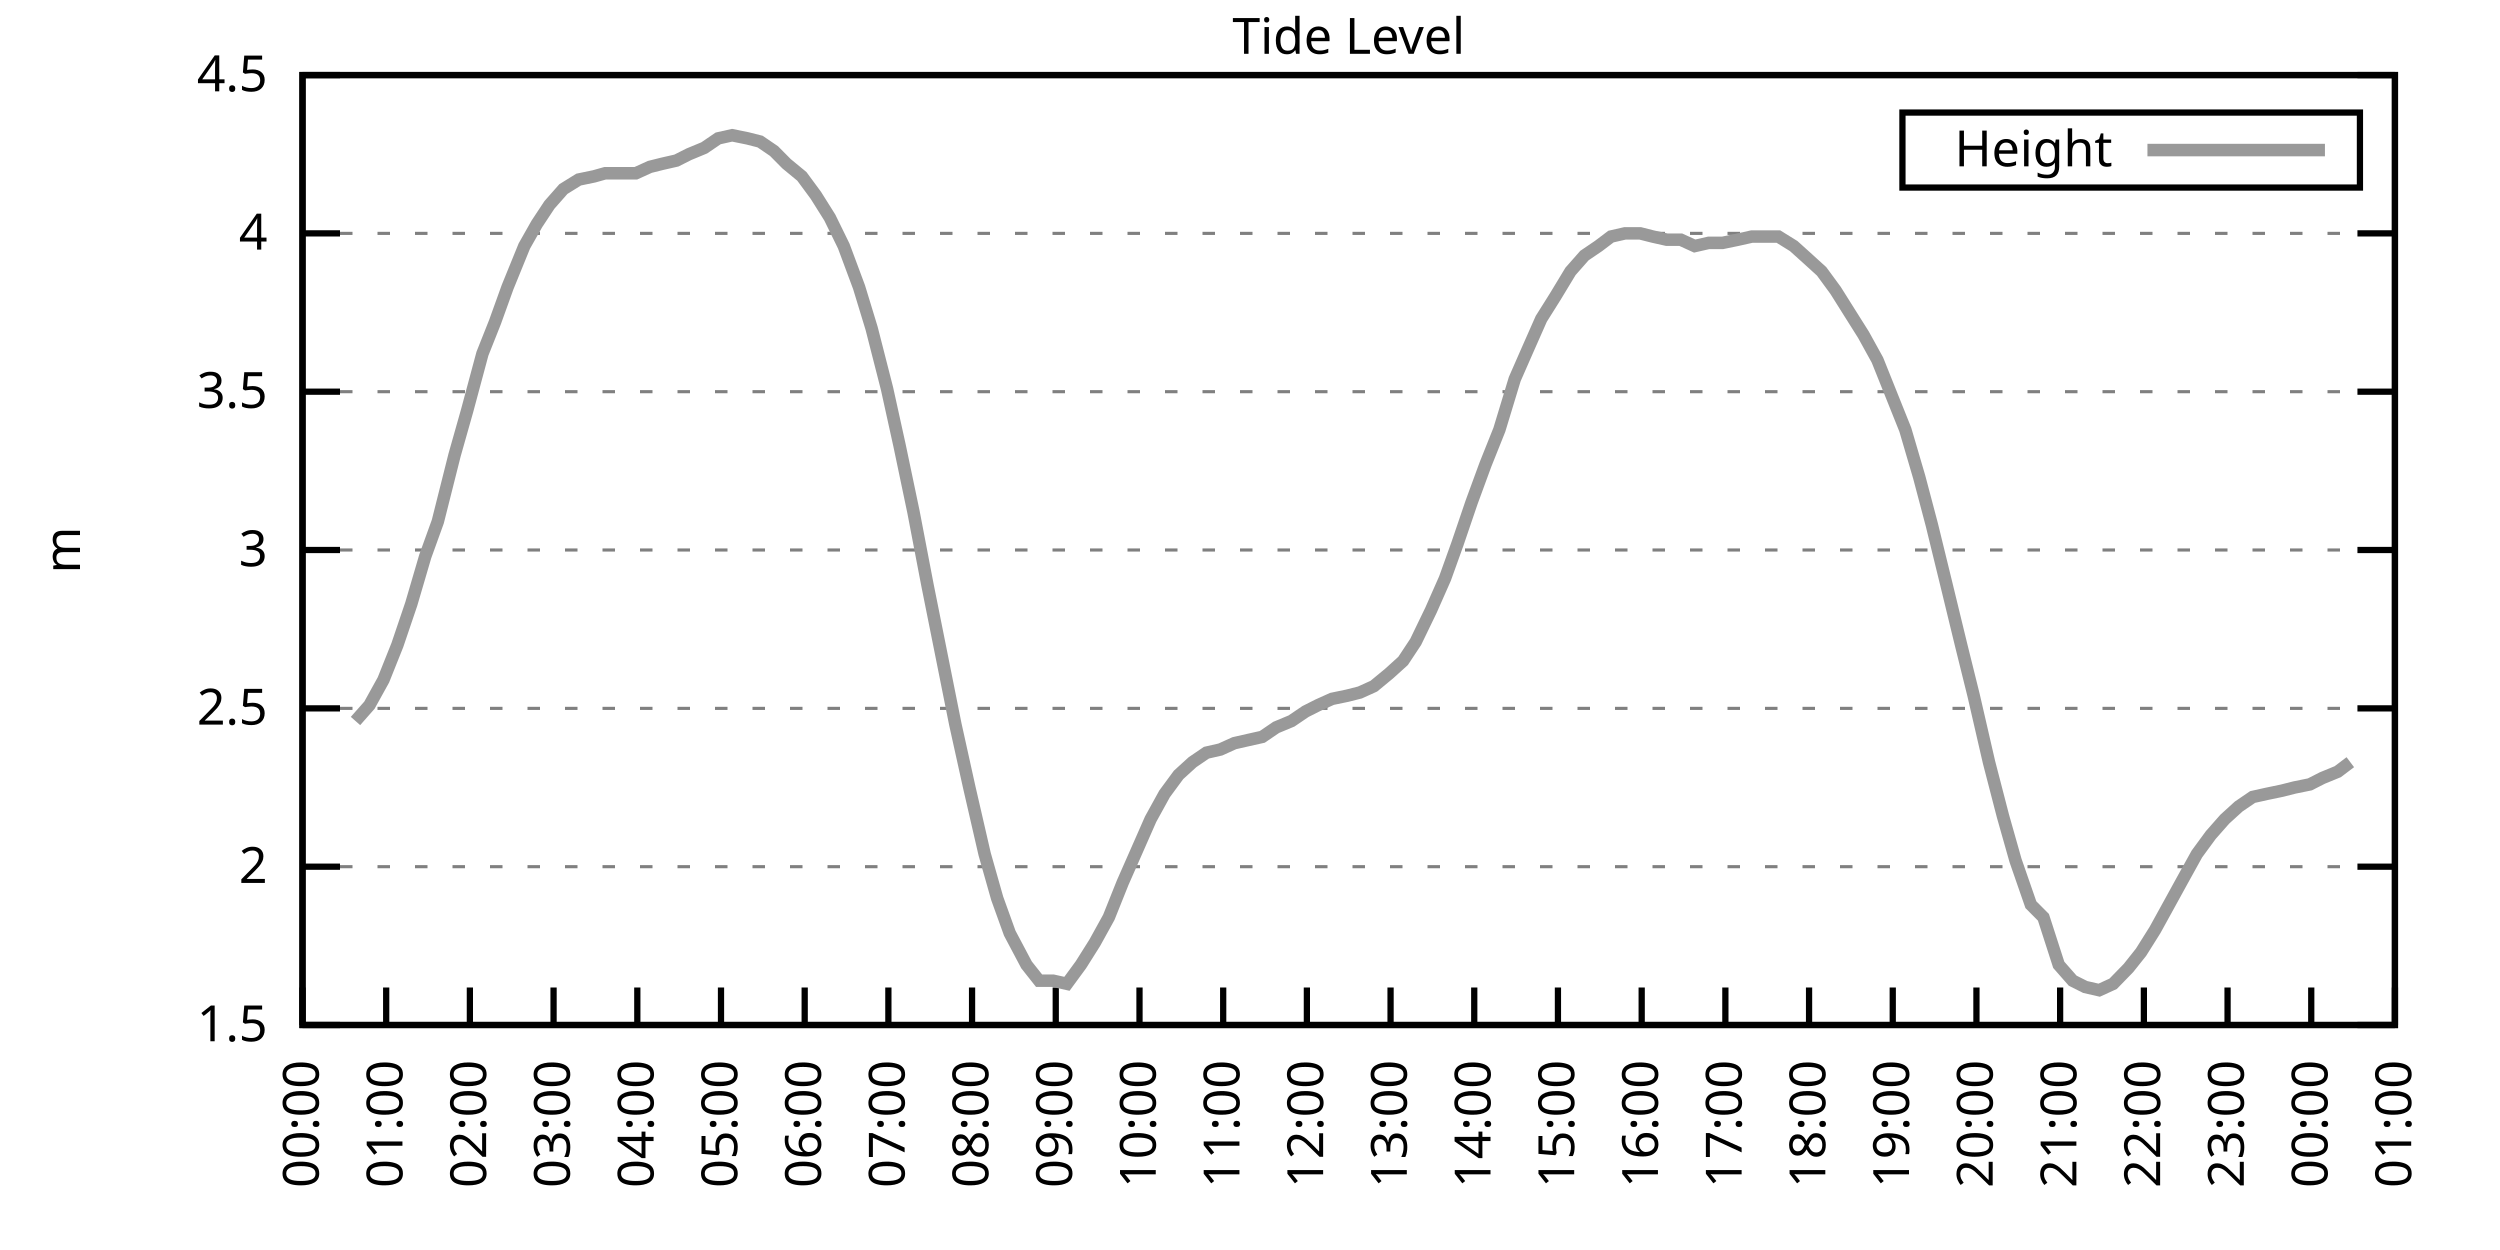
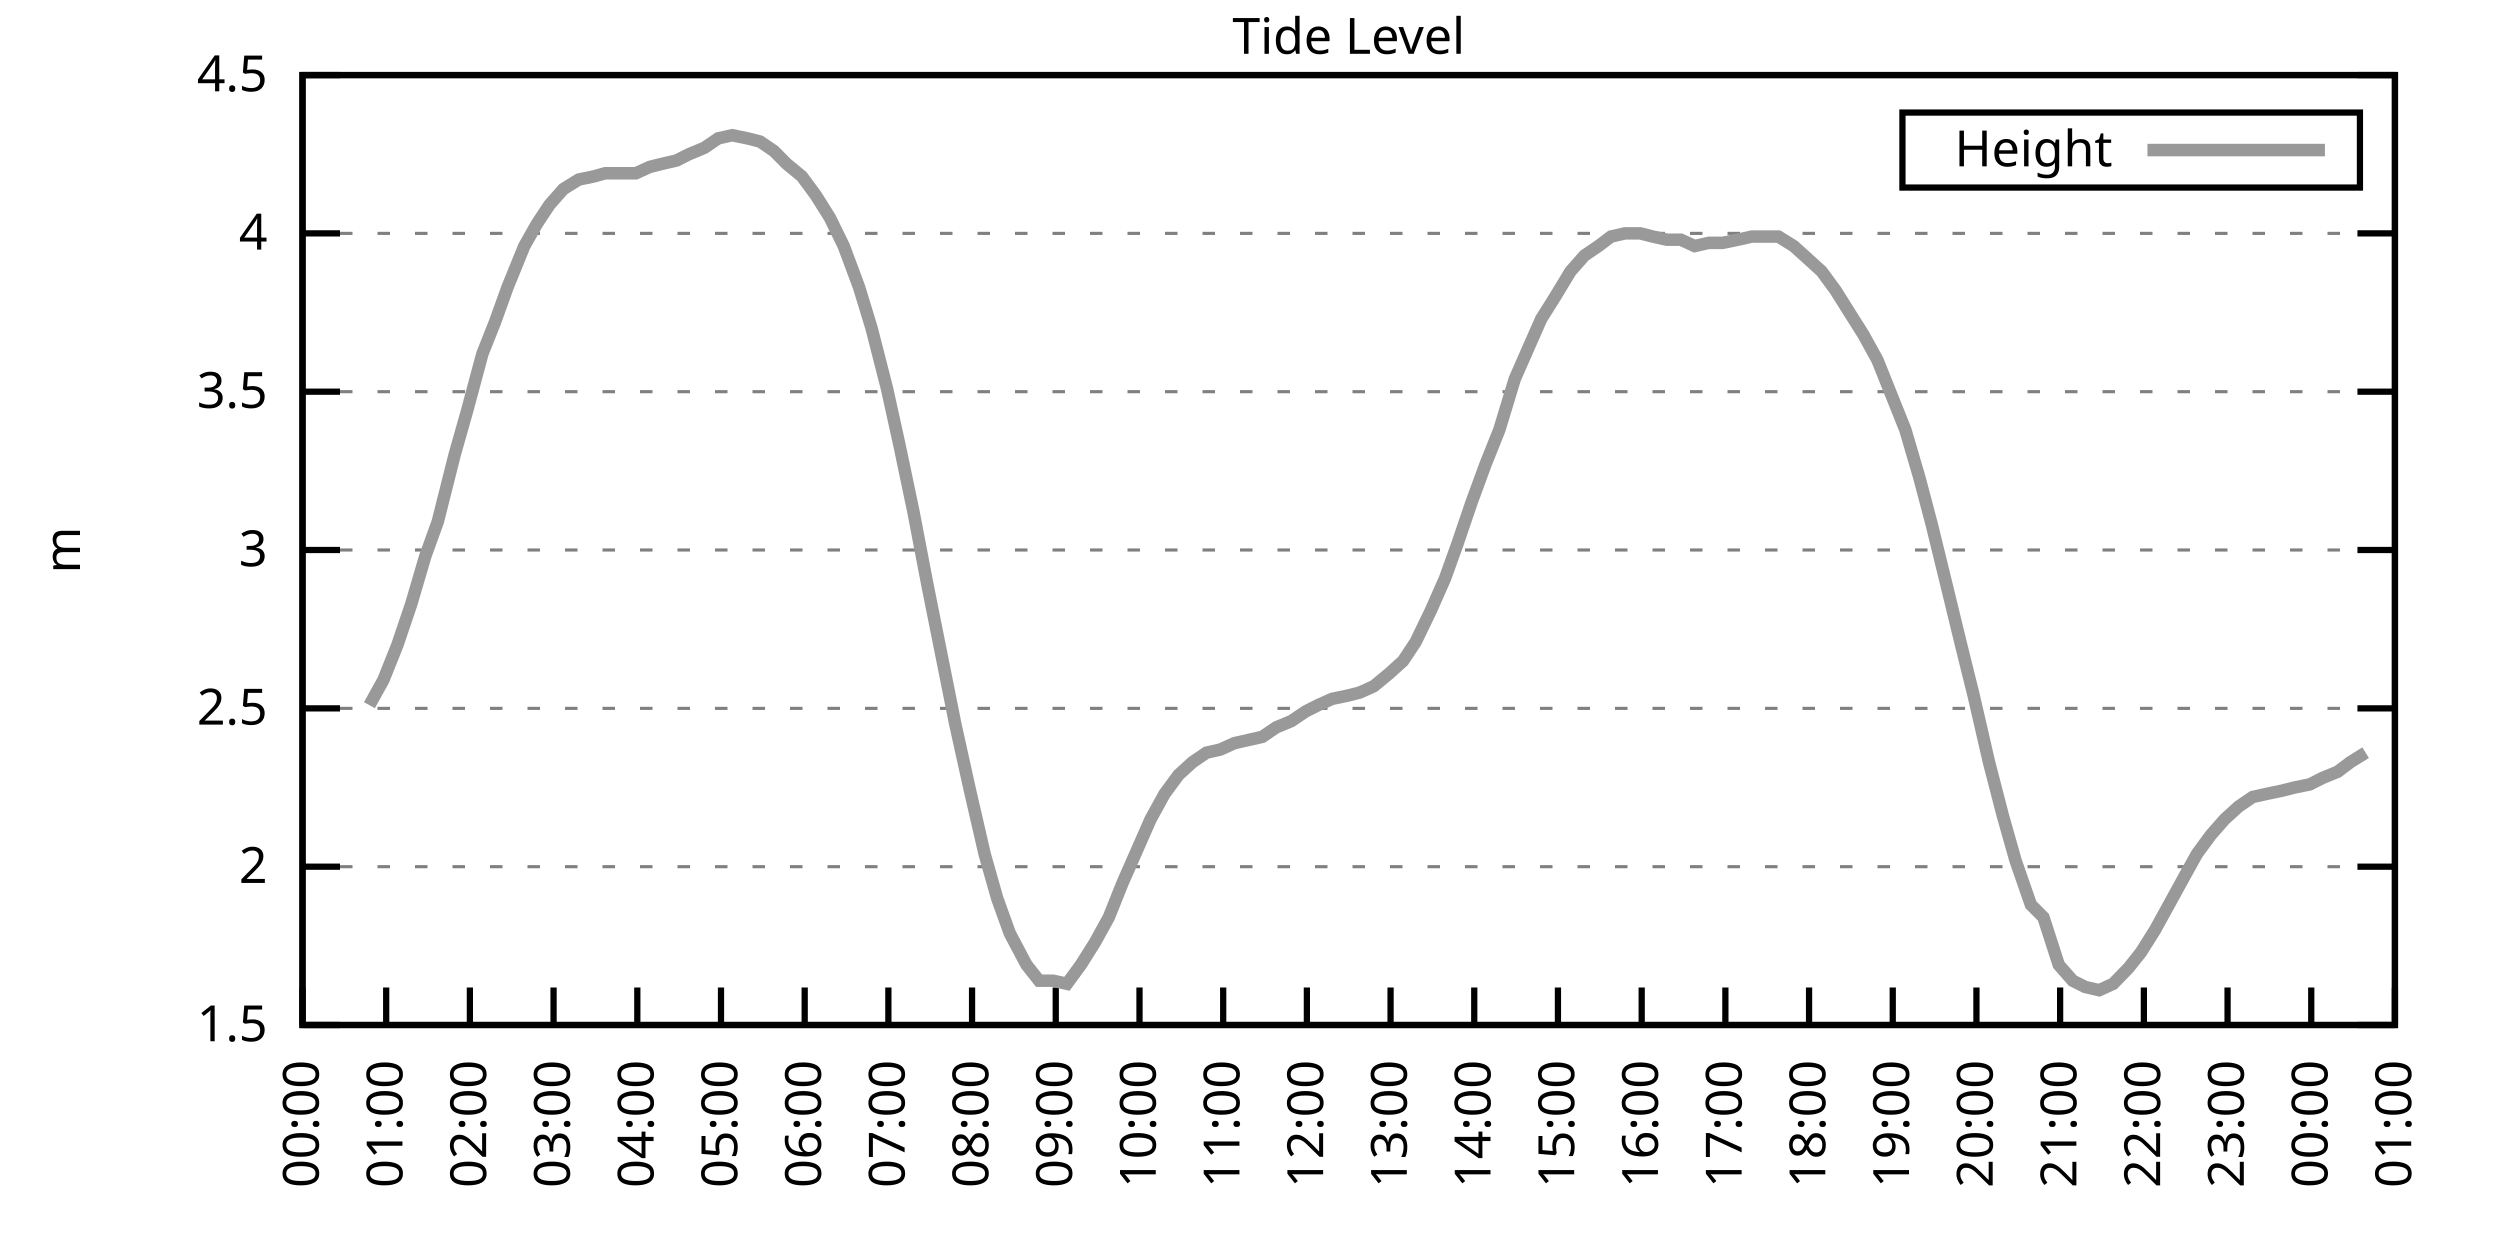
<svg xmlns="http://www.w3.org/2000/svg" xmlns:xlink="http://www.w3.org/1999/xlink" width="400" height="200" viewBox="0 0 400 200">
  <g id="gnuplot_canvas">
    <rect x="0" y="0" width="400" height="200" fill="none" />
    <defs>
      <circle id="gpDot" r="0.5" stroke-width="0.5" stroke="currentColor" />
      <path id="gpPt0" stroke-width="0.333" stroke="currentColor" d="M-1,0 h2 M0,-1 v2" />
      <path id="gpPt1" stroke-width="0.333" stroke="currentColor" d="M-1,-1 L1,1 M1,-1 L-1,1" />
      <path id="gpPt2" stroke-width="0.333" stroke="currentColor" d="M-1,0 L1,0 M0,-1 L0,1 M-1,-1 L1,1 M-1,1 L1,-1" />
      <rect id="gpPt3" stroke-width="0.333" stroke="currentColor" x="-1" y="-1" width="2" height="2" />
      <rect id="gpPt4" stroke-width="0.333" stroke="currentColor" fill="currentColor" x="-1" y="-1" width="2" height="2" />
      <circle id="gpPt5" stroke-width="0.333" stroke="currentColor" cx="0" cy="0" r="1" />
      <use xlink:href="#gpPt5" id="gpPt6" fill="currentColor" stroke="none" />
      <path id="gpPt7" stroke-width="0.333" stroke="currentColor" d="M0,-1.33 L-1.33,0.67 L1.33,0.67 z" />
      <use xlink:href="#gpPt7" id="gpPt8" fill="currentColor" stroke="none" />
      <use xlink:href="#gpPt7" id="gpPt9" stroke="currentColor" transform="rotate(180)" />
      <use xlink:href="#gpPt9" id="gpPt10" fill="currentColor" stroke="none" />
      <use xlink:href="#gpPt3" id="gpPt11" stroke="currentColor" transform="rotate(45)" />
      <use xlink:href="#gpPt11" id="gpPt12" fill="currentColor" stroke="none" />
      <path id="gpPt13" stroke-width="0.333" stroke="currentColor" d="M0,1.330 L1.265,0.411 L0.782,-1.067 L-0.782,-1.076 L-1.265,0.411 z" />
      <use xlink:href="#gpPt13" id="gpPt14" fill="currentColor" stroke="none" />
      <filter id="textbox" filterUnits="objectBoundingBox" x="0" y="0" height="1" width="1">
        <feFlood flood-color="white" flood-opacity="1" result="bgnd" />
        <feComposite in="SourceGraphic" in2="bgnd" operator="atop" />
      </filter>
      <filter id="greybox" filterUnits="objectBoundingBox" x="0" y="0" height="1" width="1">
        <feFlood flood-color="lightgrey" flood-opacity="1" result="grey" />
        <feComposite in="SourceGraphic" in2="grey" operator="atop" />
      </filter>
    </defs>
    <g fill="none" color="white" stroke="currentColor" stroke-width="1.00" stroke-linecap="butt" stroke-linejoin="miter">
</g>
    <g fill="none" color="black" stroke="currentColor" stroke-width="1.00" stroke-linecap="butt" stroke-linejoin="miter">
      <g stroke="none" shape-rendering="crispEdges">
        <polygon fill="rgb(255, 255, 255)" points="48.40,164.00 383.18,164.00 383.18,12.02 48.40,12.02 " />
      </g>
    </g>
    <g fill="none" color="black" stroke="currentColor" stroke-width="1.00" stroke-linecap="butt" stroke-linejoin="miter">
</g>
    <g fill="none" color="black" stroke="black" stroke-width="0.50" stroke-linecap="butt" stroke-linejoin="miter">
</g>
    <g fill="none" color="gray" stroke="currentColor" stroke-width="0.50" stroke-linecap="butt" stroke-linejoin="miter">
      <path stroke="gray" stroke-dasharray="2,4" class="gridline" d="M48.40,164.00 L383.19,164.00  " />
    </g>
    <g fill="none" color="gray" stroke="gray" stroke-width="1.00" stroke-linecap="butt" stroke-linejoin="miter">
</g>
    <g fill="none" color="black" stroke="currentColor" stroke-width="1.00" stroke-linecap="butt" stroke-linejoin="miter">
      <path stroke="black" d="M48.40,164.00 L54.40,164.00 M383.19,164.00 L377.19,164.00  " />
      <g transform="translate(42.80,166.60)" stroke="none" fill="black" font-family="Sans" font-size="8.00" text-anchor="end">
        <text>
          <tspan font-family="Sans"> 1.5</tspan>
        </text>
      </g>
    </g>
    <g fill="none" color="black" stroke="currentColor" stroke-width="1.00" stroke-linecap="butt" stroke-linejoin="miter">
</g>
    <g fill="none" color="black" stroke="black" stroke-width="0.50" stroke-linecap="butt" stroke-linejoin="miter">
</g>
    <g fill="none" color="gray" stroke="currentColor" stroke-width="0.50" stroke-linecap="butt" stroke-linejoin="miter">
      <path stroke="gray" stroke-dasharray="2,4" class="gridline" d="M48.40,138.67 L383.19,138.67  " />
    </g>
    <g fill="none" color="gray" stroke="gray" stroke-width="1.00" stroke-linecap="butt" stroke-linejoin="miter">
</g>
    <g fill="none" color="black" stroke="currentColor" stroke-width="1.00" stroke-linecap="butt" stroke-linejoin="miter">
      <path stroke="black" d="M48.40,138.67 L54.40,138.67 M383.19,138.67 L377.19,138.67  " />
      <g transform="translate(42.80,141.27)" stroke="none" fill="black" font-family="Sans" font-size="8.00" text-anchor="end">
        <text>
          <tspan font-family="Sans"> 2</tspan>
        </text>
      </g>
    </g>
    <g fill="none" color="black" stroke="currentColor" stroke-width="1.00" stroke-linecap="butt" stroke-linejoin="miter">
</g>
    <g fill="none" color="black" stroke="black" stroke-width="0.50" stroke-linecap="butt" stroke-linejoin="miter">
</g>
    <g fill="none" color="gray" stroke="currentColor" stroke-width="0.50" stroke-linecap="butt" stroke-linejoin="miter">
      <path stroke="gray" stroke-dasharray="2,4" class="gridline" d="M48.40,113.34 L383.19,113.34  " />
    </g>
    <g fill="none" color="gray" stroke="gray" stroke-width="1.00" stroke-linecap="butt" stroke-linejoin="miter">
</g>
    <g fill="none" color="black" stroke="currentColor" stroke-width="1.00" stroke-linecap="butt" stroke-linejoin="miter">
      <path stroke="black" d="M48.40,113.34 L54.40,113.34 M383.19,113.34 L377.19,113.34  " />
      <g transform="translate(42.80,115.94)" stroke="none" fill="black" font-family="Sans" font-size="8.00" text-anchor="end">
        <text>
          <tspan font-family="Sans"> 2.5</tspan>
        </text>
      </g>
    </g>
    <g fill="none" color="black" stroke="currentColor" stroke-width="1.00" stroke-linecap="butt" stroke-linejoin="miter">
</g>
    <g fill="none" color="black" stroke="black" stroke-width="0.50" stroke-linecap="butt" stroke-linejoin="miter">
</g>
    <g fill="none" color="gray" stroke="currentColor" stroke-width="0.50" stroke-linecap="butt" stroke-linejoin="miter">
      <path stroke="gray" stroke-dasharray="2,4" class="gridline" d="M48.40,88.00 L383.19,88.00  " />
    </g>
    <g fill="none" color="gray" stroke="gray" stroke-width="1.00" stroke-linecap="butt" stroke-linejoin="miter">
</g>
    <g fill="none" color="black" stroke="currentColor" stroke-width="1.00" stroke-linecap="butt" stroke-linejoin="miter">
      <path stroke="black" d="M48.40,88.00 L54.40,88.00 M383.19,88.00 L377.19,88.00  " />
      <g transform="translate(42.80,90.60)" stroke="none" fill="black" font-family="Sans" font-size="8.00" text-anchor="end">
        <text>
          <tspan font-family="Sans"> 3</tspan>
        </text>
      </g>
    </g>
    <g fill="none" color="black" stroke="currentColor" stroke-width="1.00" stroke-linecap="butt" stroke-linejoin="miter">
</g>
    <g fill="none" color="black" stroke="black" stroke-width="0.50" stroke-linecap="butt" stroke-linejoin="miter">
</g>
    <g fill="none" color="gray" stroke="currentColor" stroke-width="0.50" stroke-linecap="butt" stroke-linejoin="miter">
      <path stroke="gray" stroke-dasharray="2,4" class="gridline" d="M48.40,62.67 L383.19,62.67  " />
    </g>
    <g fill="none" color="gray" stroke="gray" stroke-width="1.00" stroke-linecap="butt" stroke-linejoin="miter">
</g>
    <g fill="none" color="black" stroke="currentColor" stroke-width="1.00" stroke-linecap="butt" stroke-linejoin="miter">
      <path stroke="black" d="M48.40,62.67 L54.40,62.67 M383.19,62.67 L377.19,62.67  " />
      <g transform="translate(42.80,65.27)" stroke="none" fill="black" font-family="Sans" font-size="8.00" text-anchor="end">
        <text>
          <tspan font-family="Sans"> 3.5</tspan>
        </text>
      </g>
    </g>
    <g fill="none" color="black" stroke="currentColor" stroke-width="1.00" stroke-linecap="butt" stroke-linejoin="miter">
</g>
    <g fill="none" color="black" stroke="black" stroke-width="0.50" stroke-linecap="butt" stroke-linejoin="miter">
</g>
    <g fill="none" color="gray" stroke="currentColor" stroke-width="0.50" stroke-linecap="butt" stroke-linejoin="miter">
      <path stroke="gray" stroke-dasharray="2,4" class="gridline" d="M48.40,37.34 L383.19,37.34  " />
    </g>
    <g fill="none" color="gray" stroke="gray" stroke-width="1.00" stroke-linecap="butt" stroke-linejoin="miter">
</g>
    <g fill="none" color="black" stroke="currentColor" stroke-width="1.00" stroke-linecap="butt" stroke-linejoin="miter">
      <path stroke="black" d="M48.40,37.34 L54.40,37.34 M383.19,37.34 L377.19,37.34  " />
      <g transform="translate(42.80,39.94)" stroke="none" fill="black" font-family="Sans" font-size="8.00" text-anchor="end">
        <text>
          <tspan font-family="Sans"> 4</tspan>
        </text>
      </g>
    </g>
    <g fill="none" color="black" stroke="currentColor" stroke-width="1.00" stroke-linecap="butt" stroke-linejoin="miter">
</g>
    <g fill="none" color="black" stroke="black" stroke-width="0.50" stroke-linecap="butt" stroke-linejoin="miter">
</g>
    <g fill="none" color="gray" stroke="currentColor" stroke-width="0.50" stroke-linecap="butt" stroke-linejoin="miter">
      <path stroke="gray" stroke-dasharray="2,4" class="gridline" d="M48.40,12.01 L383.19,12.01  " />
    </g>
    <g fill="none" color="gray" stroke="gray" stroke-width="1.00" stroke-linecap="butt" stroke-linejoin="miter">
</g>
    <g fill="none" color="black" stroke="currentColor" stroke-width="1.00" stroke-linecap="butt" stroke-linejoin="miter">
      <path stroke="black" d="M48.40,12.01 L54.40,12.01 M383.19,12.01 L377.19,12.01  " />
      <g transform="translate(42.80,14.61)" stroke="none" fill="black" font-family="Sans" font-size="8.00" text-anchor="end">
        <text>
          <tspan font-family="Sans"> 4.5</tspan>
        </text>
      </g>
    </g>
    <g fill="none" color="black" stroke="currentColor" stroke-width="1.00" stroke-linecap="butt" stroke-linejoin="miter">
      <path stroke="black" d="M48.40,164.00 L48.40,158.00  " />
      <g transform="translate(51.00,169.60) rotate(270.00)" stroke="none" fill="black" font-family="Sans" font-size="8.00" text-anchor="end">
        <text>
          <tspan font-family="Sans">00:00</tspan>
        </text>
      </g>
    </g>
    <g fill="none" color="black" stroke="currentColor" stroke-width="1.00" stroke-linecap="butt" stroke-linejoin="miter">
      <path stroke="black" d="M61.79,164.00 L61.79,158.00  " />
      <g transform="translate(64.39,169.60) rotate(270.00)" stroke="none" fill="black" font-family="Sans" font-size="8.00" text-anchor="end">
        <text>
          <tspan font-family="Sans">01:00</tspan>
        </text>
      </g>
    </g>
    <g fill="none" color="black" stroke="currentColor" stroke-width="1.00" stroke-linecap="butt" stroke-linejoin="miter">
      <path stroke="black" d="M75.18,164.00 L75.18,158.00  " />
      <g transform="translate(77.78,169.60) rotate(270.00)" stroke="none" fill="black" font-family="Sans" font-size="8.00" text-anchor="end">
        <text>
          <tspan font-family="Sans">02:00</tspan>
        </text>
      </g>
    </g>
    <g fill="none" color="black" stroke="currentColor" stroke-width="1.00" stroke-linecap="butt" stroke-linejoin="miter">
      <path stroke="black" d="M88.57,164.00 L88.57,158.00  " />
      <g transform="translate(91.17,169.60) rotate(270.00)" stroke="none" fill="black" font-family="Sans" font-size="8.00" text-anchor="end">
        <text>
          <tspan font-family="Sans">03:00</tspan>
        </text>
      </g>
    </g>
    <g fill="none" color="black" stroke="currentColor" stroke-width="1.00" stroke-linecap="butt" stroke-linejoin="miter">
      <path stroke="black" d="M101.97,164.00 L101.97,158.00  " />
      <g transform="translate(104.57,169.60) rotate(270.00)" stroke="none" fill="black" font-family="Sans" font-size="8.00" text-anchor="end">
        <text>
          <tspan font-family="Sans">04:00</tspan>
        </text>
      </g>
    </g>
    <g fill="none" color="black" stroke="currentColor" stroke-width="1.00" stroke-linecap="butt" stroke-linejoin="miter">
      <path stroke="black" d="M115.36,164.00 L115.36,158.00  " />
      <g transform="translate(117.96,169.60) rotate(270.00)" stroke="none" fill="black" font-family="Sans" font-size="8.00" text-anchor="end">
        <text>
          <tspan font-family="Sans">05:00</tspan>
        </text>
      </g>
    </g>
    <g fill="none" color="black" stroke="currentColor" stroke-width="1.00" stroke-linecap="butt" stroke-linejoin="miter">
      <path stroke="black" d="M128.75,164.00 L128.75,158.00  " />
      <g transform="translate(131.35,169.60) rotate(270.00)" stroke="none" fill="black" font-family="Sans" font-size="8.00" text-anchor="end">
        <text>
          <tspan font-family="Sans">06:00</tspan>
        </text>
      </g>
    </g>
    <g fill="none" color="black" stroke="currentColor" stroke-width="1.00" stroke-linecap="butt" stroke-linejoin="miter">
      <path stroke="black" d="M142.14,164.00 L142.14,158.00  " />
      <g transform="translate(144.74,169.60) rotate(270.00)" stroke="none" fill="black" font-family="Sans" font-size="8.00" text-anchor="end">
        <text>
          <tspan font-family="Sans">07:00</tspan>
        </text>
      </g>
    </g>
    <g fill="none" color="black" stroke="currentColor" stroke-width="1.00" stroke-linecap="butt" stroke-linejoin="miter">
      <path stroke="black" d="M155.53,164.00 L155.53,158.00  " />
      <g transform="translate(158.13,169.60) rotate(270.00)" stroke="none" fill="black" font-family="Sans" font-size="8.00" text-anchor="end">
        <text>
          <tspan font-family="Sans">08:00</tspan>
        </text>
      </g>
    </g>
    <g fill="none" color="black" stroke="currentColor" stroke-width="1.00" stroke-linecap="butt" stroke-linejoin="miter">
      <path stroke="black" d="M168.92,164.00 L168.92,158.00  " />
      <g transform="translate(171.52,169.60) rotate(270.00)" stroke="none" fill="black" font-family="Sans" font-size="8.00" text-anchor="end">
        <text>
          <tspan font-family="Sans">09:00</tspan>
        </text>
      </g>
    </g>
    <g fill="none" color="black" stroke="currentColor" stroke-width="1.00" stroke-linecap="butt" stroke-linejoin="miter">
      <path stroke="black" d="M182.32,164.00 L182.32,158.00  " />
      <g transform="translate(184.92,169.60) rotate(270.00)" stroke="none" fill="black" font-family="Sans" font-size="8.00" text-anchor="end">
        <text>
          <tspan font-family="Sans">10:00</tspan>
        </text>
      </g>
    </g>
    <g fill="none" color="black" stroke="currentColor" stroke-width="1.00" stroke-linecap="butt" stroke-linejoin="miter">
      <path stroke="black" d="M195.71,164.00 L195.71,158.00  " />
      <g transform="translate(198.31,169.60) rotate(270.00)" stroke="none" fill="black" font-family="Sans" font-size="8.00" text-anchor="end">
        <text>
          <tspan font-family="Sans">11:00</tspan>
        </text>
      </g>
    </g>
    <g fill="none" color="black" stroke="currentColor" stroke-width="1.00" stroke-linecap="butt" stroke-linejoin="miter">
      <path stroke="black" d="M209.10,164.00 L209.10,158.00  " />
      <g transform="translate(211.70,169.60) rotate(270.00)" stroke="none" fill="black" font-family="Sans" font-size="8.00" text-anchor="end">
        <text>
          <tspan font-family="Sans">12:00</tspan>
        </text>
      </g>
    </g>
    <g fill="none" color="black" stroke="currentColor" stroke-width="1.00" stroke-linecap="butt" stroke-linejoin="miter">
      <path stroke="black" d="M222.49,164.00 L222.49,158.00  " />
      <g transform="translate(225.09,169.60) rotate(270.00)" stroke="none" fill="black" font-family="Sans" font-size="8.00" text-anchor="end">
        <text>
          <tspan font-family="Sans">13:00</tspan>
        </text>
      </g>
    </g>
    <g fill="none" color="black" stroke="currentColor" stroke-width="1.00" stroke-linecap="butt" stroke-linejoin="miter">
      <path stroke="black" d="M235.88,164.00 L235.88,158.00  " />
      <g transform="translate(238.48,169.60) rotate(270.00)" stroke="none" fill="black" font-family="Sans" font-size="8.00" text-anchor="end">
        <text>
          <tspan font-family="Sans">14:00</tspan>
        </text>
      </g>
    </g>
    <g fill="none" color="black" stroke="currentColor" stroke-width="1.00" stroke-linecap="butt" stroke-linejoin="miter">
      <path stroke="black" d="M249.27,164.00 L249.27,158.00  " />
      <g transform="translate(251.87,169.60) rotate(270.00)" stroke="none" fill="black" font-family="Sans" font-size="8.00" text-anchor="end">
        <text>
          <tspan font-family="Sans">15:00</tspan>
        </text>
      </g>
    </g>
    <g fill="none" color="black" stroke="currentColor" stroke-width="1.00" stroke-linecap="butt" stroke-linejoin="miter">
      <path stroke="black" d="M262.67,164.00 L262.67,158.00  " />
      <g transform="translate(265.27,169.60) rotate(270.00)" stroke="none" fill="black" font-family="Sans" font-size="8.00" text-anchor="end">
        <text>
          <tspan font-family="Sans">16:00</tspan>
        </text>
      </g>
    </g>
    <g fill="none" color="black" stroke="currentColor" stroke-width="1.00" stroke-linecap="butt" stroke-linejoin="miter">
      <path stroke="black" d="M276.06,164.00 L276.06,158.00  " />
      <g transform="translate(278.66,169.60) rotate(270.00)" stroke="none" fill="black" font-family="Sans" font-size="8.00" text-anchor="end">
        <text>
          <tspan font-family="Sans">17:00</tspan>
        </text>
      </g>
    </g>
    <g fill="none" color="black" stroke="currentColor" stroke-width="1.00" stroke-linecap="butt" stroke-linejoin="miter">
      <path stroke="black" d="M289.45,164.00 L289.45,158.00  " />
      <g transform="translate(292.05,169.60) rotate(270.00)" stroke="none" fill="black" font-family="Sans" font-size="8.00" text-anchor="end">
        <text>
          <tspan font-family="Sans">18:00</tspan>
        </text>
      </g>
    </g>
    <g fill="none" color="black" stroke="currentColor" stroke-width="1.00" stroke-linecap="butt" stroke-linejoin="miter">
      <path stroke="black" d="M302.84,164.00 L302.84,158.00  " />
      <g transform="translate(305.44,169.60) rotate(270.00)" stroke="none" fill="black" font-family="Sans" font-size="8.00" text-anchor="end">
        <text>
          <tspan font-family="Sans">19:00</tspan>
        </text>
      </g>
    </g>
    <g fill="none" color="black" stroke="currentColor" stroke-width="1.00" stroke-linecap="butt" stroke-linejoin="miter">
      <path stroke="black" d="M316.23,164.00 L316.23,158.00  " />
      <g transform="translate(318.83,169.60) rotate(270.00)" stroke="none" fill="black" font-family="Sans" font-size="8.00" text-anchor="end">
        <text>
          <tspan font-family="Sans">20:00</tspan>
        </text>
      </g>
    </g>
    <g fill="none" color="black" stroke="currentColor" stroke-width="1.00" stroke-linecap="butt" stroke-linejoin="miter">
      <path stroke="black" d="M329.62,164.00 L329.62,158.00  " />
      <g transform="translate(332.22,169.60) rotate(270.00)" stroke="none" fill="black" font-family="Sans" font-size="8.00" text-anchor="end">
        <text>
          <tspan font-family="Sans">21:00</tspan>
        </text>
      </g>
    </g>
    <g fill="none" color="black" stroke="currentColor" stroke-width="1.00" stroke-linecap="butt" stroke-linejoin="miter">
      <path stroke="black" d="M343.02,164.00 L343.02,158.00  " />
      <g transform="translate(345.62,169.60) rotate(270.00)" stroke="none" fill="black" font-family="Sans" font-size="8.00" text-anchor="end">
        <text>
          <tspan font-family="Sans">22:00</tspan>
        </text>
      </g>
    </g>
    <g fill="none" color="black" stroke="currentColor" stroke-width="1.00" stroke-linecap="butt" stroke-linejoin="miter">
      <path stroke="black" d="M356.41,164.00 L356.41,158.00  " />
      <g transform="translate(359.01,169.60) rotate(270.00)" stroke="none" fill="black" font-family="Sans" font-size="8.00" text-anchor="end">
        <text>
          <tspan font-family="Sans">23:00</tspan>
        </text>
      </g>
    </g>
    <g fill="none" color="black" stroke="currentColor" stroke-width="1.00" stroke-linecap="butt" stroke-linejoin="miter">
      <path stroke="black" d="M369.80,164.00 L369.80,158.00  " />
      <g transform="translate(372.40,169.60) rotate(270.00)" stroke="none" fill="black" font-family="Sans" font-size="8.00" text-anchor="end">
        <text>
          <tspan font-family="Sans">00:00</tspan>
        </text>
      </g>
    </g>
    <g fill="none" color="black" stroke="currentColor" stroke-width="1.00" stroke-linecap="butt" stroke-linejoin="miter">
      <path stroke="black" d="M383.19,164.00 L383.19,158.00  " />
      <g transform="translate(385.79,169.60) rotate(270.00)" stroke="none" fill="black" font-family="Sans" font-size="8.00" text-anchor="end">
        <text>
          <tspan font-family="Sans">01:00</tspan>
        </text>
      </g>
    </g>
    <g fill="none" color="black" stroke="currentColor" stroke-width="1.00" stroke-linecap="butt" stroke-linejoin="miter">
</g>
    <g fill="none" color="black" stroke="currentColor" stroke-width="1.00" stroke-linecap="butt" stroke-linejoin="miter">
      <path stroke="black" d="M48.40,12.01 L48.40,164.00 L383.19,164.00 L383.19,12.01 L48.40,12.01 Z  " />
    </g>
    <g fill="none" color="black" stroke="currentColor" stroke-width="1.00" stroke-linecap="butt" stroke-linejoin="miter">
</g>
    <g fill="none" color="black" stroke="currentColor" stroke-width="1.00" stroke-linecap="butt" stroke-linejoin="miter">
      <path stroke="black" d="M304.39,30.01 L304.39,18.01 L377.59,18.01 L377.59,30.01 L304.39,30.01 Z  " />
    </g>
    <g id="Tide_level_plot_1">
      <g fill="none" color="white" stroke="black" stroke-width="2.00" stroke-linecap="butt" stroke-linejoin="miter">
</g>
      <g fill="none" color="black" stroke="currentColor" stroke-width="2.00" stroke-linecap="butt" stroke-linejoin="miter">
        <g transform="translate(337.99,26.61)" stroke="none" fill="black" font-family="Sans" font-size="8.00" text-anchor="end">
          <text>
            <tspan font-family="Sans">Height</tspan>
          </text>
        </g>
      </g>
      <g fill="none" color="black" stroke="currentColor" stroke-width="2.00" stroke-linecap="butt" stroke-linejoin="miter">
-         <path stroke="rgb(153, 153, 153)" d="M343.59,24.01 L371.99,24.01 M56.88,115.36 L59.11,112.83 L61.35,108.78 L63.58,103.20 L65.81,96.62 L68.04,89.02   L70.05,83.45 L72.73,72.81 L74.74,65.71 L77.19,56.59 L79.20,51.53 L81.21,45.95 L83.89,39.37 L85.90,35.82   L87.91,32.78 L90.14,30.25 L92.59,28.73 L95.05,28.22 L96.83,27.72 L99.29,27.72 L101.74,27.72 L103.98,26.70   L105.98,26.20 L108.22,25.69 L110.22,24.68 L112.68,23.66 L114.91,22.14 L117.14,21.64 L119.60,22.14 L121.61,22.65   L123.84,24.17 L125.85,26.20 L128.30,28.22 L130.54,31.26 L132.77,34.81 L135.00,39.37 L137.45,45.95 L139.46,52.54   L141.92,62.17 L143.93,71.29 L146.16,81.93 L148.39,93.58 L150.62,104.72 L152.85,115.87 L155.09,126.00 L157.54,136.64   L159.55,143.73 L161.56,149.31 L164.24,154.37 L166.25,156.91 L168.48,156.91 L170.71,157.41 L172.94,154.37 L175.17,150.83   L177.41,146.77 L179.64,141.20 L181.87,136.14 L184.10,131.07 L186.33,127.02 L188.57,123.98 L190.80,121.95 L193.03,120.43   L195.26,119.92 L197.49,118.91 L199.73,118.40 L201.96,117.90 L204.19,116.38 L206.64,115.36 L208.88,113.84 L210.88,112.83   L213.12,111.82 L215.57,111.31 L217.58,110.80 L219.81,109.79 L222.27,107.76 L224.50,105.74 L226.51,102.70 L228.96,97.63   L231.20,92.56 L233.20,86.99 L235.44,80.41 L237.67,74.33 L239.90,68.75 L242.36,60.65 L244.36,56.09 L246.60,51.02   L248.83,47.47 L251.28,43.42 L253.51,40.89 L255.75,39.37 L257.76,37.85 L259.99,37.34 L262.44,37.34 L264.45,37.85   L266.68,38.35 L268.92,38.35 L271.15,39.37 L273.38,38.86 L275.61,38.86 L278.07,38.35 L280.30,37.85 L282.53,37.85   L284.54,37.85 L286.99,39.37 L289.23,41.39 L291.46,43.42 L293.69,46.46 L295.92,50.01 L298.15,53.55 L300.39,57.61   L304.85,68.75 L307.08,76.35 L309.09,83.95 L311.32,93.07 L313.78,103.20 L315.79,111.31 L318.24,121.95 L320.47,130.56   L322.48,137.66 L324.94,144.75 L326.95,146.77 L329.40,154.37 L331.63,156.91 L333.64,157.92 L335.87,158.43 L338.10,157.41   L340.56,154.88 L342.57,152.35 L344.80,148.80 L347.03,144.75 L349.26,140.69 L351.50,136.64 L353.73,133.60 L355.96,131.07   L358.19,129.04 L360.42,127.52 L362.66,127.02 L365.11,126.51 L367.12,126.00 L369.58,125.50 L371.58,124.48 L374.04,123.47   L376.05,121.95  " />
+         <path stroke="rgb(153, 153, 153)" d="M343.59,24.01 L371.99,24.01 M59.11,112.83 L61.35,108.78 L63.58,103.20 L65.81,96.62 L68.04,89.02 L70.05,83.45   L72.73,72.81 L74.74,65.71 L77.19,56.59 L79.20,51.53 L81.21,45.95 L83.89,39.37 L85.90,35.82 L87.91,32.78   L90.14,30.25 L92.59,28.73 L95.05,28.22 L96.83,27.72 L99.29,27.72 L101.74,27.72 L103.98,26.70 L105.98,26.20   L108.22,25.69 L110.22,24.68 L112.68,23.66 L114.91,22.14 L117.14,21.64 L119.60,22.14 L121.61,22.65 L123.84,24.17   L125.85,26.20 L128.30,28.22 L130.54,31.26 L132.77,34.81 L135.00,39.37 L137.45,45.95 L139.46,52.54 L141.92,62.17   L143.93,71.29 L146.16,81.93 L148.39,93.58 L150.62,104.72 L152.85,115.87 L155.09,126.00 L157.54,136.64 L159.55,143.73   L161.56,149.31 L164.24,154.37 L166.25,156.91 L168.48,156.91 L170.71,157.41 L172.94,154.37 L175.17,150.83 L177.41,146.77   L179.64,141.20 L181.87,136.14 L184.10,131.07 L186.33,127.02 L188.57,123.98 L190.80,121.95 L193.03,120.43 L195.26,119.92   L197.49,118.91 L199.73,118.40 L201.96,117.90 L204.19,116.38 L206.64,115.36 L208.88,113.84 L210.88,112.83 L213.12,111.82   L215.57,111.31 L217.58,110.80 L219.81,109.79 L222.27,107.76 L224.50,105.74 L226.51,102.70 L228.96,97.63 L231.20,92.56   L233.20,86.99 L235.44,80.41 L237.67,74.33 L239.90,68.75 L242.36,60.65 L244.36,56.09 L246.60,51.02 L248.83,47.47   L251.28,43.42 L253.51,40.89 L255.75,39.37 L257.76,37.85 L259.99,37.34 L262.44,37.34 L264.45,37.85 L266.68,38.35   L268.92,38.35 L271.15,39.37 L273.38,38.86 L275.61,38.86 L278.07,38.35 L280.30,37.85 L282.53,37.85 L284.54,37.85   L286.99,39.37 L289.23,41.39 L291.46,43.42 L293.69,46.46 L295.92,50.01 L298.15,53.55 L300.39,57.61 L304.85,68.75   L307.08,76.35 L309.09,83.95 L311.32,93.07 L313.78,103.20 L315.79,111.31 L318.24,121.95 L320.47,130.56 L322.48,137.66   L324.94,144.75 L326.95,146.77 L329.40,154.37 L331.63,156.91 L333.64,157.92 L335.87,158.43 L338.10,157.41 L340.56,154.88   L342.57,152.35 L344.80,148.80 L347.03,144.75 L349.26,140.69 L351.50,136.64 L353.73,133.60 L355.96,131.07 L358.19,129.04   L360.42,127.52 L362.66,127.02 L365.11,126.51 L367.12,126.00 L369.58,125.50 L371.58,124.48 L374.04,123.47 L376.05,121.95   L378.50,120.43  " />
      </g>
    </g>
    <g fill="none" color="black" stroke="currentColor" stroke-width="2.00" stroke-linecap="butt" stroke-linejoin="miter">
</g>
    <g fill="none" color="black" stroke="black" stroke-width="1.00" stroke-linecap="butt" stroke-linejoin="miter">
</g>
    <g fill="none" color="black" stroke="currentColor" stroke-width="1.00" stroke-linecap="butt" stroke-linejoin="miter">
      <path stroke="black" d="M48.40,12.01 L48.40,164.00 L383.19,164.00 L383.19,12.01 L48.40,12.01 Z  " />
      <g transform="translate(12.80,88.01) rotate(270.00)" stroke="none" fill="black" font-family="Sans" font-size="8.00" text-anchor="middle">
        <text>
          <tspan font-family="Sans">m</tspan>
        </text>
      </g>
    </g>
    <g fill="none" color="black" stroke="currentColor" stroke-width="1.00" stroke-linecap="butt" stroke-linejoin="miter">
</g>
    <g fill="none" color="black" stroke="currentColor" stroke-width="1.00" stroke-linecap="butt" stroke-linejoin="miter">
      <g transform="translate(215.79,8.61)" stroke="none" fill="black" font-family="Sans" font-size="8.00" text-anchor="middle">
        <text>
          <tspan font-family="Sans">Tide Level</tspan>
        </text>
      </g>
    </g>
    <g fill="none" color="black" stroke="currentColor" stroke-width="1.00" stroke-linecap="butt" stroke-linejoin="miter">
</g>
  </g>
</svg>
